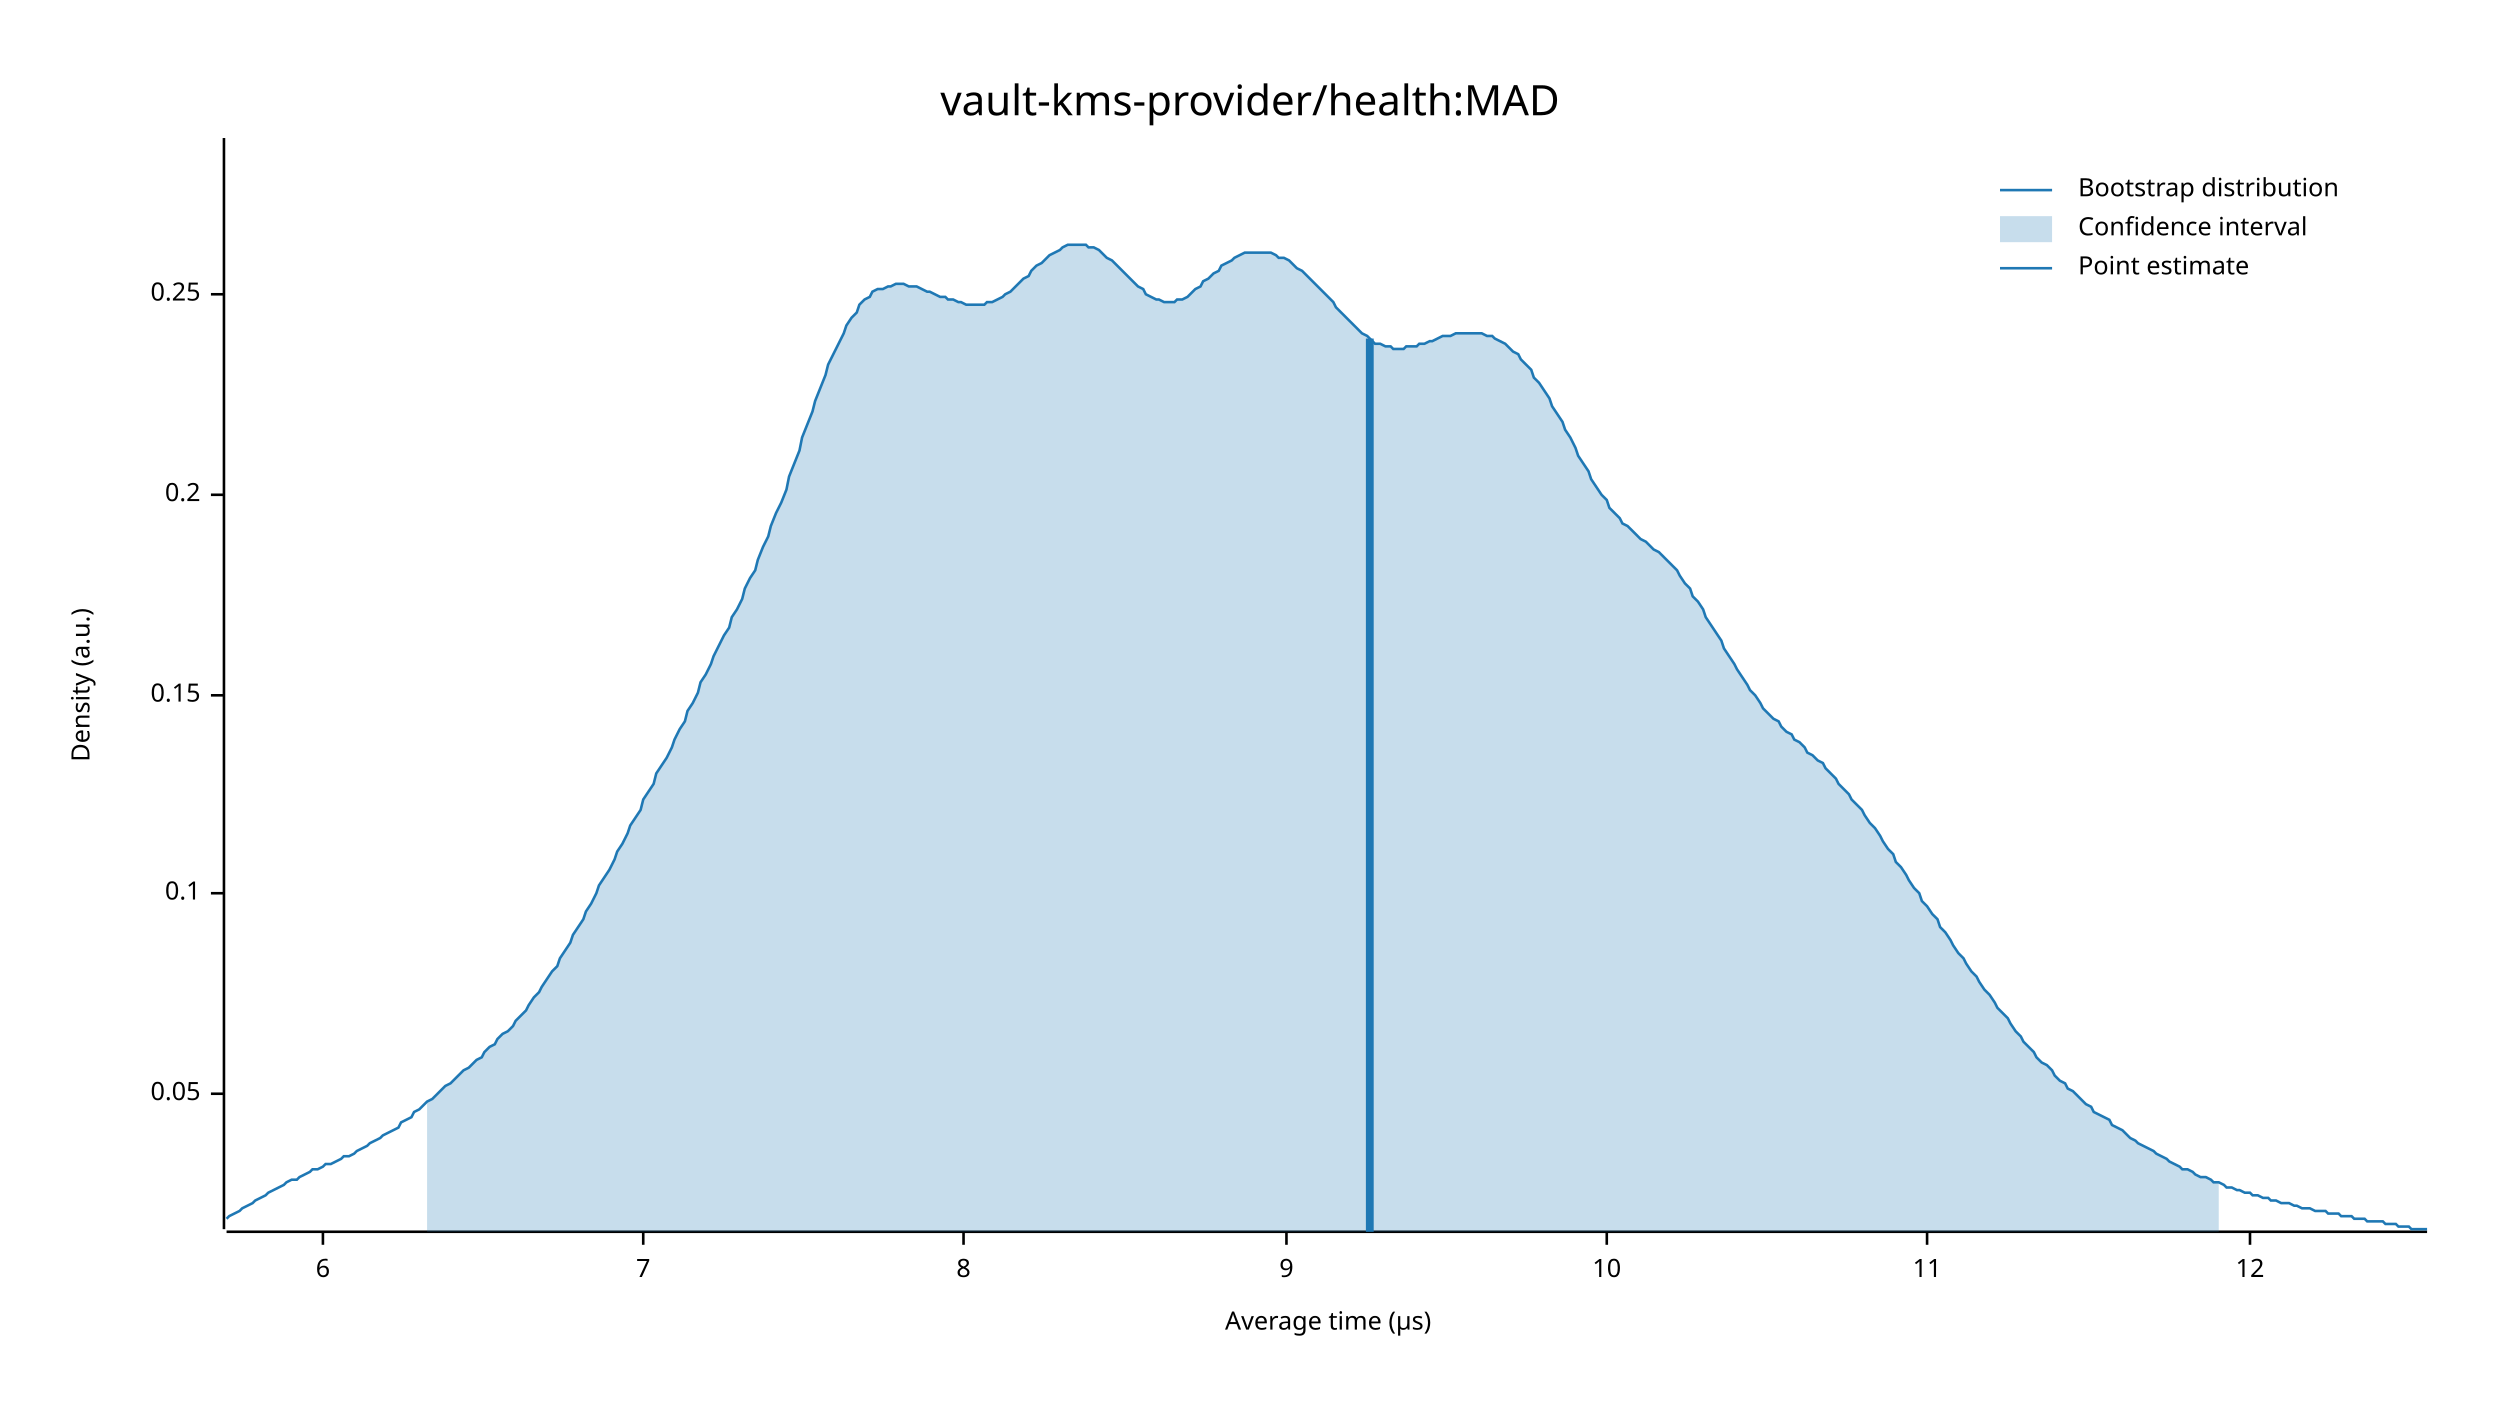
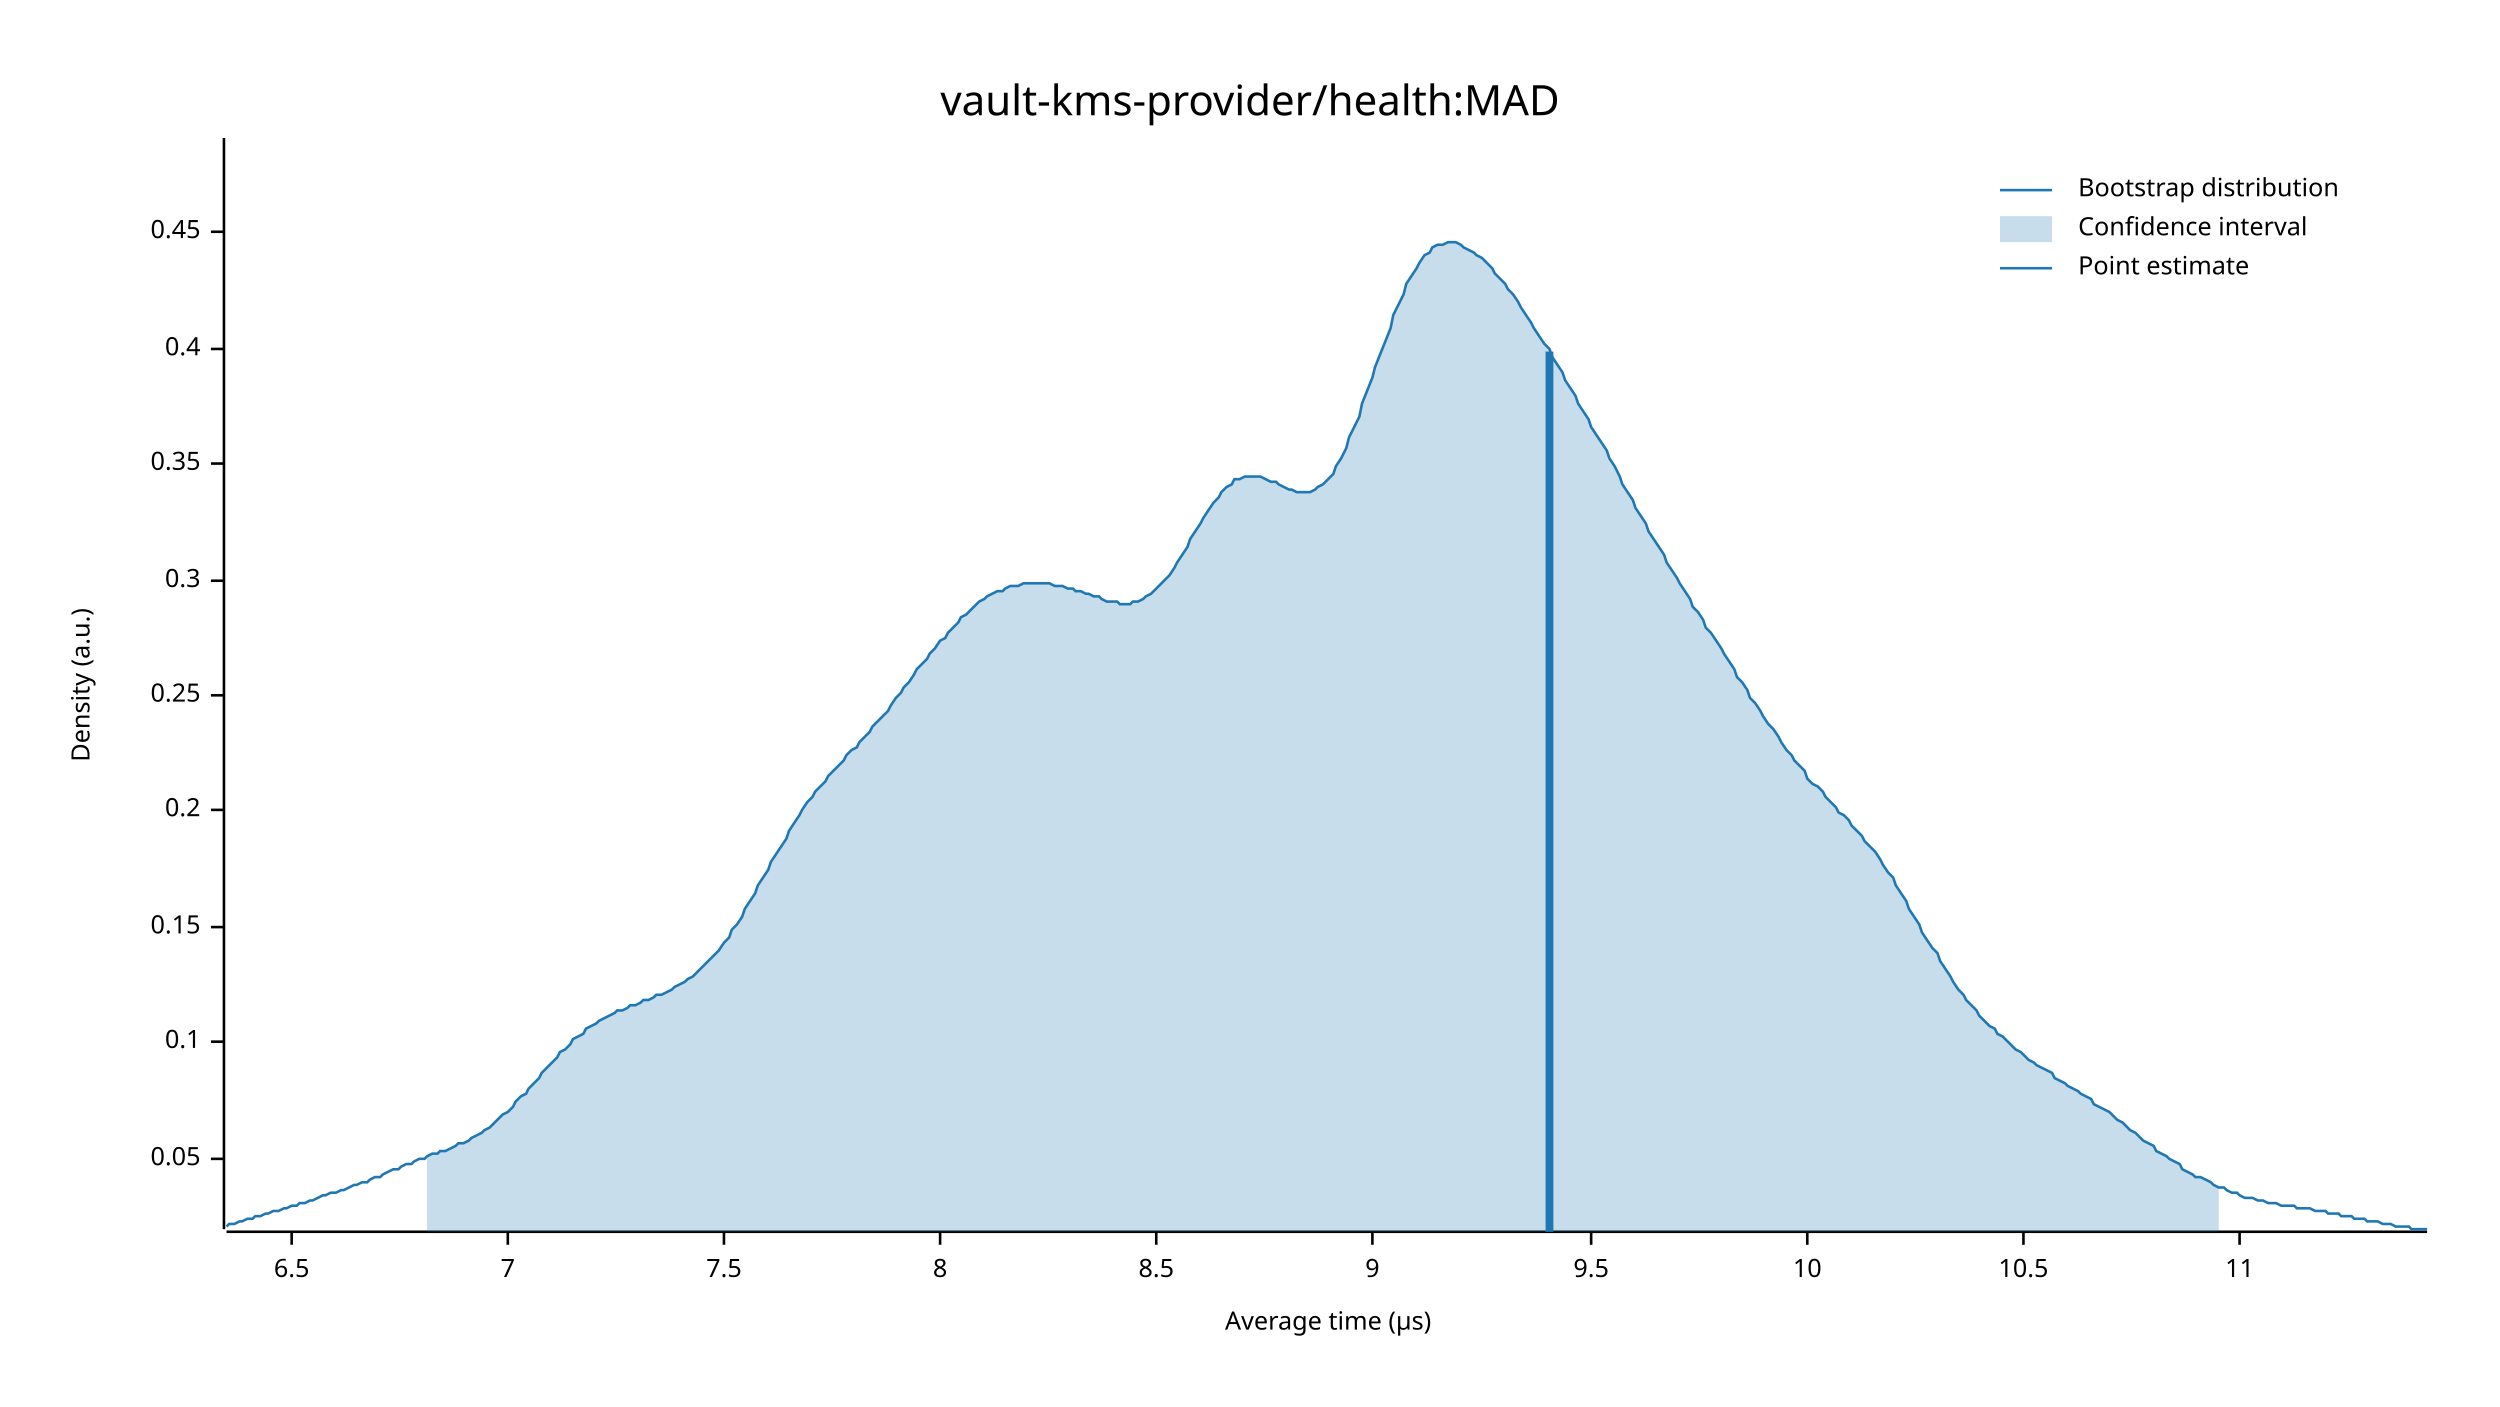
<svg xmlns="http://www.w3.org/2000/svg" width="960" height="540" viewBox="0 0 960 540">
  <text x="480" y="32" dy="0.76em" text-anchor="middle" font-family="sans-serif" font-size="16.129" opacity="1" fill="#000000">
vault-kms-provider/health:MAD
</text>
  <text x="27" y="263" dy="0.76em" text-anchor="middle" font-family="sans-serif" font-size="9.677" opacity="1" fill="#000000" transform="rotate(270, 27, 263)">
Density (a.u.)
</text>
  <text x="510" y="513" dy="-0.5ex" text-anchor="middle" font-family="sans-serif" font-size="9.677" opacity="1" fill="#000000">
Average time (µs)
</text>
  <polyline fill="none" opacity="1" stroke="#000000" stroke-width="1" points="86,53 86,472 " />
-   <text x="77" y="420" dy="0.5ex" text-anchor="end" font-family="sans-serif" font-size="9.677" opacity="1" fill="#000000">
+   <text x="77" y="445" dy="0.5ex" text-anchor="end" font-family="sans-serif" font-size="9.677" opacity="1" fill="#000000">
0.05
</text>
-   <polyline fill="none" opacity="1" stroke="#000000" stroke-width="1" points="81,420 86,420 " />
-   <text x="77" y="343" dy="0.5ex" text-anchor="end" font-family="sans-serif" font-size="9.677" opacity="1" fill="#000000">
+   <polyline fill="none" opacity="1" stroke="#000000" stroke-width="1" points="81,445 86,445 " />
+   <text x="77" y="400" dy="0.5ex" text-anchor="end" font-family="sans-serif" font-size="9.677" opacity="1" fill="#000000">
0.1
</text>
-   <polyline fill="none" opacity="1" stroke="#000000" stroke-width="1" points="81,343 86,343 " />
-   <text x="77" y="267" dy="0.5ex" text-anchor="end" font-family="sans-serif" font-size="9.677" opacity="1" fill="#000000">
+   <polyline fill="none" opacity="1" stroke="#000000" stroke-width="1" points="81,400 86,400 " />
+   <text x="77" y="356" dy="0.5ex" text-anchor="end" font-family="sans-serif" font-size="9.677" opacity="1" fill="#000000">
0.15
</text>
-   <polyline fill="none" opacity="1" stroke="#000000" stroke-width="1" points="81,267 86,267 " />
-   <text x="77" y="190" dy="0.5ex" text-anchor="end" font-family="sans-serif" font-size="9.677" opacity="1" fill="#000000">
+   <polyline fill="none" opacity="1" stroke="#000000" stroke-width="1" points="81,356 86,356 " />
+   <text x="77" y="311" dy="0.5ex" text-anchor="end" font-family="sans-serif" font-size="9.677" opacity="1" fill="#000000">
0.2
</text>
-   <polyline fill="none" opacity="1" stroke="#000000" stroke-width="1" points="81,190 86,190 " />
-   <text x="77" y="113" dy="0.5ex" text-anchor="end" font-family="sans-serif" font-size="9.677" opacity="1" fill="#000000">
+   <polyline fill="none" opacity="1" stroke="#000000" stroke-width="1" points="81,311 86,311 " />
+   <text x="77" y="267" dy="0.5ex" text-anchor="end" font-family="sans-serif" font-size="9.677" opacity="1" fill="#000000">
0.25
</text>
-   <polyline fill="none" opacity="1" stroke="#000000" stroke-width="1" points="81,113 86,113 " />
+   <polyline fill="none" opacity="1" stroke="#000000" stroke-width="1" points="81,267 86,267 " />
+   <text x="77" y="223" dy="0.5ex" text-anchor="end" font-family="sans-serif" font-size="9.677" opacity="1" fill="#000000">
+ 0.3
+ </text>
+   <polyline fill="none" opacity="1" stroke="#000000" stroke-width="1" points="81,223 86,223 " />
+   <text x="77" y="178" dy="0.5ex" text-anchor="end" font-family="sans-serif" font-size="9.677" opacity="1" fill="#000000">
+ 0.35
+ </text>
+   <polyline fill="none" opacity="1" stroke="#000000" stroke-width="1" points="81,178 86,178 " />
+   <text x="77" y="134" dy="0.5ex" text-anchor="end" font-family="sans-serif" font-size="9.677" opacity="1" fill="#000000">
+ 0.4
+ </text>
+   <polyline fill="none" opacity="1" stroke="#000000" stroke-width="1" points="81,134 86,134 " />
+   <text x="77" y="89" dy="0.5ex" text-anchor="end" font-family="sans-serif" font-size="9.677" opacity="1" fill="#000000">
+ 0.45
+ </text>
+   <polyline fill="none" opacity="1" stroke="#000000" stroke-width="1" points="81,89 86,89 " />
  <polyline fill="none" opacity="1" stroke="#000000" stroke-width="1" points="87,473 932,473 " />
-   <text x="124" y="483" dy="0.76em" text-anchor="middle" font-family="sans-serif" font-size="9.677" opacity="1" fill="#000000">
- 6
+   <text x="112" y="483" dy="0.76em" text-anchor="middle" font-family="sans-serif" font-size="9.677" opacity="1" fill="#000000">
+ 6.5
</text>
-   <polyline fill="none" opacity="1" stroke="#000000" stroke-width="1" points="124,473 124,478 " />
-   <text x="247" y="483" dy="0.76em" text-anchor="middle" font-family="sans-serif" font-size="9.677" opacity="1" fill="#000000">
+   <polyline fill="none" opacity="1" stroke="#000000" stroke-width="1" points="112,473 112,478 " />
+   <text x="195" y="483" dy="0.76em" text-anchor="middle" font-family="sans-serif" font-size="9.677" opacity="1" fill="#000000">
7
</text>
-   <polyline fill="none" opacity="1" stroke="#000000" stroke-width="1" points="247,473 247,478 " />
-   <text x="370" y="483" dy="0.76em" text-anchor="middle" font-family="sans-serif" font-size="9.677" opacity="1" fill="#000000">
+   <polyline fill="none" opacity="1" stroke="#000000" stroke-width="1" points="195,473 195,478 " />
+   <text x="278" y="483" dy="0.76em" text-anchor="middle" font-family="sans-serif" font-size="9.677" opacity="1" fill="#000000">
+ 7.5
+ </text>
+   <polyline fill="none" opacity="1" stroke="#000000" stroke-width="1" points="278,473 278,478 " />
+   <text x="361" y="483" dy="0.76em" text-anchor="middle" font-family="sans-serif" font-size="9.677" opacity="1" fill="#000000">
8
</text>
-   <polyline fill="none" opacity="1" stroke="#000000" stroke-width="1" points="370,473 370,478 " />
-   <text x="494" y="483" dy="0.76em" text-anchor="middle" font-family="sans-serif" font-size="9.677" opacity="1" fill="#000000">
+   <polyline fill="none" opacity="1" stroke="#000000" stroke-width="1" points="361,473 361,478 " />
+   <text x="444" y="483" dy="0.76em" text-anchor="middle" font-family="sans-serif" font-size="9.677" opacity="1" fill="#000000">
+ 8.5
+ </text>
+   <polyline fill="none" opacity="1" stroke="#000000" stroke-width="1" points="444,473 444,478 " />
+   <text x="527" y="483" dy="0.76em" text-anchor="middle" font-family="sans-serif" font-size="9.677" opacity="1" fill="#000000">
9
</text>
-   <polyline fill="none" opacity="1" stroke="#000000" stroke-width="1" points="494,473 494,478 " />
-   <text x="617" y="483" dy="0.76em" text-anchor="middle" font-family="sans-serif" font-size="9.677" opacity="1" fill="#000000">
+   <polyline fill="none" opacity="1" stroke="#000000" stroke-width="1" points="527,473 527,478 " />
+   <text x="611" y="483" dy="0.76em" text-anchor="middle" font-family="sans-serif" font-size="9.677" opacity="1" fill="#000000">
+ 9.5
+ </text>
+   <polyline fill="none" opacity="1" stroke="#000000" stroke-width="1" points="611,473 611,478 " />
+   <text x="694" y="483" dy="0.76em" text-anchor="middle" font-family="sans-serif" font-size="9.677" opacity="1" fill="#000000">
10
</text>
-   <polyline fill="none" opacity="1" stroke="#000000" stroke-width="1" points="617,473 617,478 " />
-   <text x="740" y="483" dy="0.76em" text-anchor="middle" font-family="sans-serif" font-size="9.677" opacity="1" fill="#000000">
+   <polyline fill="none" opacity="1" stroke="#000000" stroke-width="1" points="694,473 694,478 " />
+   <text x="777" y="483" dy="0.76em" text-anchor="middle" font-family="sans-serif" font-size="9.677" opacity="1" fill="#000000">
+ 10.5
+ </text>
+   <polyline fill="none" opacity="1" stroke="#000000" stroke-width="1" points="777,473 777,478 " />
+   <text x="860" y="483" dy="0.76em" text-anchor="middle" font-family="sans-serif" font-size="9.677" opacity="1" fill="#000000">
11
</text>
-   <polyline fill="none" opacity="1" stroke="#000000" stroke-width="1" points="740,473 740,478 " />
-   <text x="864" y="483" dy="0.76em" text-anchor="middle" font-family="sans-serif" font-size="9.677" opacity="1" fill="#000000">
- 12
- </text>
-   <polyline fill="none" opacity="1" stroke="#000000" stroke-width="1" points="864,473 864,478 " />
-   <polyline fill="none" opacity="1" stroke="#1F78B4" stroke-width="1" points="87,468 88,467 90,466 92,465 93,464 95,463 97,462 98,461 100,460 102,459 103,458 105,457 107,456 109,455 110,454 112,453 114,453 115,452 117,451 119,450 120,449 122,449 124,448 125,447 127,447 129,446 131,445 132,444 134,444 136,443 137,442 139,441 141,440 142,439 144,438 146,437 147,436 149,435 151,434 153,433 154,431 156,430 158,429 159,427 161,426 163,424 164,423 166,422 168,420 169,419 171,417 173,416 175,414 176,413 178,411 180,410 181,409 183,407 185,406 186,404 188,402 190,401 191,399 193,397 195,396 197,394 198,392 200,390 202,388 203,386 205,383 207,381 208,379 210,376 212,373 214,371 215,368 217,365 219,362 220,359 222,356 224,353 225,350 227,347 229,343 230,340 232,337 234,334 236,330 237,327 239,324 241,320 242,317 244,314 246,311 247,307 249,304 251,301 252,297 254,294 256,291 258,287 259,284 261,280 263,277 264,273 266,270 268,266 269,262 271,259 273,255 274,252 276,248 278,244 280,241 281,237 283,234 285,230 286,226 288,222 290,219 291,215 293,210 295,206 296,202 298,197 300,193 302,188 303,183 305,178 307,173 308,168 310,163 312,158 313,154 315,149 317,144 318,140 320,136 322,132 324,128 325,125 327,122 329,120 330,117 332,115 334,114 335,112 337,111 339,111 341,110 342,110 344,109 346,109 347,109 349,110 351,110 352,110 354,111 356,112 357,112 359,113 361,114 363,114 364,115 366,115 368,116 369,116 371,117 373,117 374,117 376,117 378,117 379,116 381,116 383,115 385,114 386,113 388,112 390,110 391,109 393,107 395,106 396,104 398,102 400,101 401,100 403,98 405,97 407,96 408,95 410,94 412,94 413,94 415,94 417,94 418,95 420,95 422,96 423,97 425,99 427,100 429,102 430,103 432,105 434,107 435,108 437,110 439,111 440,113 442,114 444,115 445,115 447,116 449,116 451,116 452,115 454,115 456,114 457,113 459,111 461,110 462,108 464,107 466,105 468,104 469,102 471,101 473,100 474,99 476,98 478,97 479,97 481,97 483,97 484,97 486,97 488,97 490,98 491,99 493,99 495,100 496,101 498,103 500,104 501,105 503,107 505,109 506,110 508,112 510,114 512,116 513,118 515,120 517,122 518,123 520,125 522,127 523,128 525,129 527,131 528,132 530,132 532,133 534,133 535,134 537,134 539,134 540,133 542,133 544,133 545,132 547,132 549,131 550,131 552,130 554,129 556,129 557,129 559,128 561,128 562,128 564,128 566,128 567,128 569,128 571,129 573,129 574,130 576,131 578,132 579,133 581,135 583,136 584,138 586,140 588,142 589,145 591,147 593,150 595,153 596,156 598,159 600,162 601,165 603,168 605,172 606,175 608,178 610,181 611,184 613,187 615,190 617,192 618,195 620,197 622,199 623,201 625,202 627,204 628,205 630,207 632,208 633,209 635,211 637,212 639,214 640,215 642,217 644,219 645,221 647,224 649,226 650,229 652,231 654,234 655,237 657,240 659,243 661,246 662,249 664,252 666,255 667,257 669,260 671,263 672,265 674,267 676,270 677,272 679,274 681,276 683,277 684,279 686,281 688,282 689,284 691,285 693,287 694,289 696,290 698,292 700,293 701,295 703,297 705,299 706,301 708,303 710,305 711,307 713,309 715,311 716,313 718,316 720,318 722,321 723,323 725,326 727,328 728,331 730,333 732,336 733,338 735,341 737,343 738,346 740,348 742,351 744,353 745,356 747,358 749,361 750,363 752,366 754,368 755,370 757,373 759,375 760,377 762,380 764,382 766,385 767,387 769,389 771,391 772,393 774,396 776,398 777,400 779,402 781,404 782,406 784,408 786,409 788,411 789,413 791,415 793,416 794,418 796,419 798,421 799,422 801,424 803,425 804,427 806,428 808,429 810,430 811,432 813,433 815,434 816,435 818,437 820,438 821,439 823,440 825,441 827,442 828,443 830,444 832,445 833,446 835,447 837,448 838,449 840,449 842,450 843,451 845,452 847,452 849,453 850,454 852,454 854,455 855,456 857,456 859,457 860,457 862,458 864,458 865,459 867,459 869,460 871,460 872,461 874,461 876,462 877,462 879,462 881,463 882,463 884,464 886,464 887,464 889,465 891,465 893,465 894,466 896,466 898,466 899,467 901,467 903,467 904,468 906,468 908,468 909,469 911,469 913,469 915,469 916,470 918,470 920,470 921,471 923,471 925,471 926,472 928,472 930,472 932,472 " />
-   <polygon opacity="0.25" fill="#1F78B4" points="164,423 166,422 168,420 169,419 171,417 173,416 175,414 176,413 178,411 180,410 181,409 183,407 185,406 186,404 188,402 190,401 191,399 193,397 195,396 197,394 198,392 200,390 202,388 203,386 205,383 207,381 208,379 210,376 212,373 214,371 215,368 217,365 219,362 220,359 222,356 224,353 225,350 227,347 229,343 230,340 232,337 234,334 236,330 237,327 239,324 241,320 242,317 244,314 246,311 247,307 249,304 251,301 252,297 254,294 256,291 258,287 259,284 261,280 263,277 264,273 266,270 268,266 269,262 271,259 273,255 274,252 276,248 278,244 280,241 281,237 283,234 285,230 286,226 288,222 290,219 291,215 293,210 295,206 296,202 298,197 300,193 302,188 303,183 305,178 307,173 308,168 310,163 312,158 313,154 315,149 317,144 318,140 320,136 322,132 324,128 325,125 327,122 329,120 330,117 332,115 334,114 335,112 337,111 339,111 341,110 342,110 344,109 346,109 347,109 349,110 351,110 352,110 354,111 356,112 357,112 359,113 361,114 363,114 364,115 366,115 368,116 369,116 371,117 373,117 374,117 376,117 378,117 379,116 381,116 383,115 385,114 386,113 388,112 390,110 391,109 393,107 395,106 396,104 398,102 400,101 401,100 403,98 405,97 407,96 408,95 410,94 412,94 413,94 415,94 417,94 418,95 420,95 422,96 423,97 425,99 427,100 429,102 430,103 432,105 434,107 435,108 437,110 439,111 440,113 442,114 444,115 445,115 447,116 449,116 451,116 452,115 454,115 456,114 457,113 459,111 461,110 462,108 464,107 466,105 468,104 469,102 471,101 473,100 474,99 476,98 478,97 479,97 481,97 483,97 484,97 486,97 488,97 490,98 491,99 493,99 495,100 496,101 498,103 500,104 501,105 503,107 505,109 506,110 508,112 510,114 512,116 513,118 515,120 517,122 518,123 520,125 522,127 523,128 525,129 527,131 528,132 530,132 532,133 534,133 535,134 537,134 539,134 540,133 542,133 544,133 545,132 547,132 549,131 550,131 552,130 554,129 556,129 557,129 559,128 561,128 562,128 564,128 566,128 567,128 569,128 571,129 573,129 574,130 576,131 578,132 579,133 581,135 583,136 584,138 586,140 588,142 589,145 591,147 593,150 595,153 596,156 598,159 600,162 601,165 603,168 605,172 606,175 608,178 610,181 611,184 613,187 615,190 617,192 618,195 620,197 622,199 623,201 625,202 627,204 628,205 630,207 632,208 633,209 635,211 637,212 639,214 640,215 642,217 644,219 645,221 647,224 649,226 650,229 652,231 654,234 655,237 657,240 659,243 661,246 662,249 664,252 666,255 667,257 669,260 671,263 672,265 674,267 676,270 677,272 679,274 681,276 683,277 684,279 686,281 688,282 689,284 691,285 693,287 694,289 696,290 698,292 700,293 701,295 703,297 705,299 706,301 708,303 710,305 711,307 713,309 715,311 716,313 718,316 720,318 722,321 723,323 725,326 727,328 728,331 730,333 732,336 733,338 735,341 737,343 738,346 740,348 742,351 744,353 745,356 747,358 749,361 750,363 752,366 754,368 755,370 757,373 759,375 760,377 762,380 764,382 766,385 767,387 769,389 771,391 772,393 774,396 776,398 777,400 779,402 781,404 782,406 784,408 786,409 788,411 789,413 791,415 793,416 794,418 796,419 798,421 799,422 801,424 803,425 804,427 806,428 808,429 810,430 811,432 813,433 815,434 816,435 818,437 820,438 821,439 823,440 825,441 827,442 828,443 830,444 832,445 833,446 835,447 837,448 838,449 840,449 842,450 843,451 845,452 847,452 849,453 850,454 852,454 852,473 164,473 " />
-   <polyline fill="none" opacity="1" stroke="#1F78B4" stroke-width="3" points="526,473 526,130 " />
+   <polyline fill="none" opacity="1" stroke="#000000" stroke-width="1" points="860,473 860,478 " />
+   <polyline fill="none" opacity="1" stroke="#1F78B4" stroke-width="1" points="87,471 88,470 90,470 92,469 93,469 95,468 97,468 98,467 100,467 102,466 103,466 105,465 107,465 109,464 110,464 112,463 114,463 115,462 117,462 119,461 120,461 122,460 124,459 125,459 127,458 129,458 131,457 132,457 134,456 136,455 137,455 139,454 141,454 142,453 144,452 146,452 147,451 149,450 151,449 153,449 154,448 156,447 158,447 159,446 161,445 163,445 164,444 166,443 168,443 169,442 171,442 173,441 175,440 176,439 178,439 180,438 181,437 183,436 185,435 186,434 188,433 190,431 191,430 193,428 195,427 197,425 198,423 200,421 202,420 203,418 205,416 207,414 208,412 210,410 212,408 214,406 215,404 217,403 219,401 220,399 222,398 224,397 225,395 227,394 229,393 230,392 232,391 234,390 236,389 237,388 239,388 241,387 242,386 244,386 246,385 247,384 249,384 251,383 252,382 254,382 256,381 258,380 259,379 261,378 263,377 264,376 266,375 268,373 269,372 271,370 273,368 274,367 276,365 278,362 280,360 281,357 283,355 285,352 286,349 288,346 290,343 291,340 293,337 295,334 296,331 298,328 300,325 302,322 303,319 305,316 307,313 308,311 310,308 312,306 313,304 315,302 317,300 318,298 320,296 322,294 324,292 325,290 327,288 329,287 330,285 332,283 334,281 335,279 337,277 339,275 341,273 342,271 344,268 346,266 347,264 349,262 351,259 352,257 354,255 356,253 357,251 359,249 361,246 363,245 364,243 366,241 368,239 369,237 371,236 373,234 374,233 376,231 378,230 379,229 381,228 383,227 385,227 386,226 388,225 390,225 391,225 393,224 395,224 396,224 398,224 400,224 401,224 403,224 405,225 407,225 408,225 410,226 412,226 413,227 415,227 417,228 418,228 420,229 422,229 423,230 425,231 427,231 429,231 430,232 432,232 434,232 435,231 437,231 439,230 440,229 442,228 444,226 445,225 447,223 449,221 451,218 452,216 454,213 456,210 457,207 459,204 461,201 462,199 464,196 466,193 468,191 469,189 471,187 473,186 474,184 476,184 478,183 479,183 481,183 483,183 484,183 486,184 488,185 490,185 491,186 493,187 495,188 496,188 498,189 500,189 501,189 503,189 505,188 506,187 508,186 510,184 512,182 513,179 515,176 517,172 518,168 520,164 522,160 523,155 525,150 527,145 528,141 530,136 532,131 534,126 535,121 537,117 539,113 540,109 542,106 544,103 545,101 547,98 549,97 550,95 552,94 554,94 556,93 557,93 559,93 561,94 562,95 564,96 566,97 567,98 569,99 571,101 573,103 574,105 576,107 578,109 579,111 581,113 583,116 584,118 586,121 588,124 589,126 591,129 593,132 595,134 596,137 598,140 600,143 601,146 603,149 605,152 606,155 608,158 610,161 611,164 613,167 615,170 617,173 618,176 620,179 622,183 623,186 625,189 627,192 628,195 630,198 632,201 633,204 635,207 637,210 639,213 640,216 642,219 644,222 645,224 647,227 649,230 650,233 652,235 654,238 655,241 657,243 659,246 661,249 662,251 664,254 666,257 667,260 669,262 671,265 672,268 674,270 676,273 677,275 679,278 681,280 683,283 684,285 686,288 688,290 689,292 691,294 693,296 694,299 696,301 698,302 700,304 701,306 703,308 705,310 706,312 708,313 710,315 711,317 713,319 715,321 716,323 718,325 720,327 722,330 723,332 725,335 727,337 728,340 730,343 732,346 733,349 735,352 737,355 738,358 740,361 742,364 744,366 745,369 747,372 749,375 750,377 752,380 754,382 755,384 757,386 759,388 760,390 762,392 764,394 766,395 767,397 769,398 771,400 772,401 774,403 776,404 777,405 779,407 781,408 782,409 784,410 786,411 788,412 789,414 791,415 793,416 794,417 796,418 798,419 799,420 801,421 803,422 804,424 806,425 808,426 810,427 811,428 813,430 815,431 816,432 818,434 820,435 821,436 823,438 825,439 827,440 828,442 830,443 832,444 833,445 835,446 837,447 838,449 840,450 842,451 843,452 845,452 847,453 849,454 850,455 852,456 854,456 855,457 857,458 859,458 860,459 862,460 864,460 865,460 867,461 869,461 871,462 872,462 874,462 876,463 877,463 879,463 881,463 882,464 884,464 886,464 887,464 889,465 891,465 893,465 894,466 896,466 898,466 899,467 901,467 903,467 904,468 906,468 908,468 909,469 911,469 913,469 915,470 916,470 918,470 920,471 921,471 923,471 925,471 926,472 928,472 930,472 932,472 " />
+   <polygon opacity="0.25" fill="#1F78B4" points="164,444 166,443 168,443 169,442 171,442 173,441 175,440 176,439 178,439 180,438 181,437 183,436 185,435 186,434 188,433 190,431 191,430 193,428 195,427 197,425 198,423 200,421 202,420 203,418 205,416 207,414 208,412 210,410 212,408 214,406 215,404 217,403 219,401 220,399 222,398 224,397 225,395 227,394 229,393 230,392 232,391 234,390 236,389 237,388 239,388 241,387 242,386 244,386 246,385 247,384 249,384 251,383 252,382 254,382 256,381 258,380 259,379 261,378 263,377 264,376 266,375 268,373 269,372 271,370 273,368 274,367 276,365 278,362 280,360 281,357 283,355 285,352 286,349 288,346 290,343 291,340 293,337 295,334 296,331 298,328 300,325 302,322 303,319 305,316 307,313 308,311 310,308 312,306 313,304 315,302 317,300 318,298 320,296 322,294 324,292 325,290 327,288 329,287 330,285 332,283 334,281 335,279 337,277 339,275 341,273 342,271 344,268 346,266 347,264 349,262 351,259 352,257 354,255 356,253 357,251 359,249 361,246 363,245 364,243 366,241 368,239 369,237 371,236 373,234 374,233 376,231 378,230 379,229 381,228 383,227 385,227 386,226 388,225 390,225 391,225 393,224 395,224 396,224 398,224 400,224 401,224 403,224 405,225 407,225 408,225 410,226 412,226 413,227 415,227 417,228 418,228 420,229 422,229 423,230 425,231 427,231 429,231 430,232 432,232 434,232 435,231 437,231 439,230 440,229 442,228 444,226 445,225 447,223 449,221 451,218 452,216 454,213 456,210 457,207 459,204 461,201 462,199 464,196 466,193 468,191 469,189 471,187 473,186 474,184 476,184 478,183 479,183 481,183 483,183 484,183 486,184 488,185 490,185 491,186 493,187 495,188 496,188 498,189 500,189 501,189 503,189 505,188 506,187 508,186 510,184 512,182 513,179 515,176 517,172 518,168 520,164 522,160 523,155 525,150 527,145 528,141 530,136 532,131 534,126 535,121 537,117 539,113 540,109 542,106 544,103 545,101 547,98 549,97 550,95 552,94 554,94 556,93 557,93 559,93 561,94 562,95 564,96 566,97 567,98 569,99 571,101 573,103 574,105 576,107 578,109 579,111 581,113 583,116 584,118 586,121 588,124 589,126 591,129 593,132 595,134 596,137 598,140 600,143 601,146 603,149 605,152 606,155 608,158 610,161 611,164 613,167 615,170 617,173 618,176 620,179 622,183 623,186 625,189 627,192 628,195 630,198 632,201 633,204 635,207 637,210 639,213 640,216 642,219 644,222 645,224 647,227 649,230 650,233 652,235 654,238 655,241 657,243 659,246 661,249 662,251 664,254 666,257 667,260 669,262 671,265 672,268 674,270 676,273 677,275 679,278 681,280 683,283 684,285 686,288 688,290 689,292 691,294 693,296 694,299 696,301 698,302 700,304 701,306 703,308 705,310 706,312 708,313 710,315 711,317 713,319 715,321 716,323 718,325 720,327 722,330 723,332 725,335 727,337 728,340 730,343 732,346 733,349 735,352 737,355 738,358 740,361 742,364 744,366 745,369 747,372 749,375 750,377 752,380 754,382 755,384 757,386 759,388 760,390 762,392 764,394 766,395 767,397 769,398 771,400 772,401 774,403 776,404 777,405 779,407 781,408 782,409 784,410 786,411 788,412 789,414 791,415 793,416 794,417 796,418 798,419 799,420 801,421 803,422 804,424 806,425 808,426 810,427 811,428 813,430 815,431 816,432 818,434 820,435 821,436 823,438 825,439 827,440 828,442 830,443 832,444 833,445 835,446 837,447 838,449 840,450 842,451 843,452 845,452 847,453 849,454 850,455 852,456 852,473 164,473 " />
+   <polyline fill="none" opacity="1" stroke="#1F78B4" stroke-width="3" points="595,473 595,135 " />
  <text x="798" y="68" dy="0.76em" text-anchor="start" font-family="sans-serif" font-size="9.677" opacity="1" fill="#000000">
Bootstrap distribution
</text>
  <text x="798" y="83" dy="0.76em" text-anchor="start" font-family="sans-serif" font-size="9.677" opacity="1" fill="#000000">
Confidence interval
</text>
  <text x="798" y="98" dy="0.76em" text-anchor="start" font-family="sans-serif" font-size="9.677" opacity="1" fill="#000000">
Point estimate
</text>
  <polyline fill="none" opacity="1" stroke="#1F78B4" stroke-width="1" points="768,73 788,73 " />
  <rect x="768" y="83" width="20" height="10" opacity="0.25" fill="#1F78B4" stroke="none" />
  <polyline fill="none" opacity="1" stroke="#1F78B4" stroke-width="1" points="768,103 788,103 " />
</svg>
